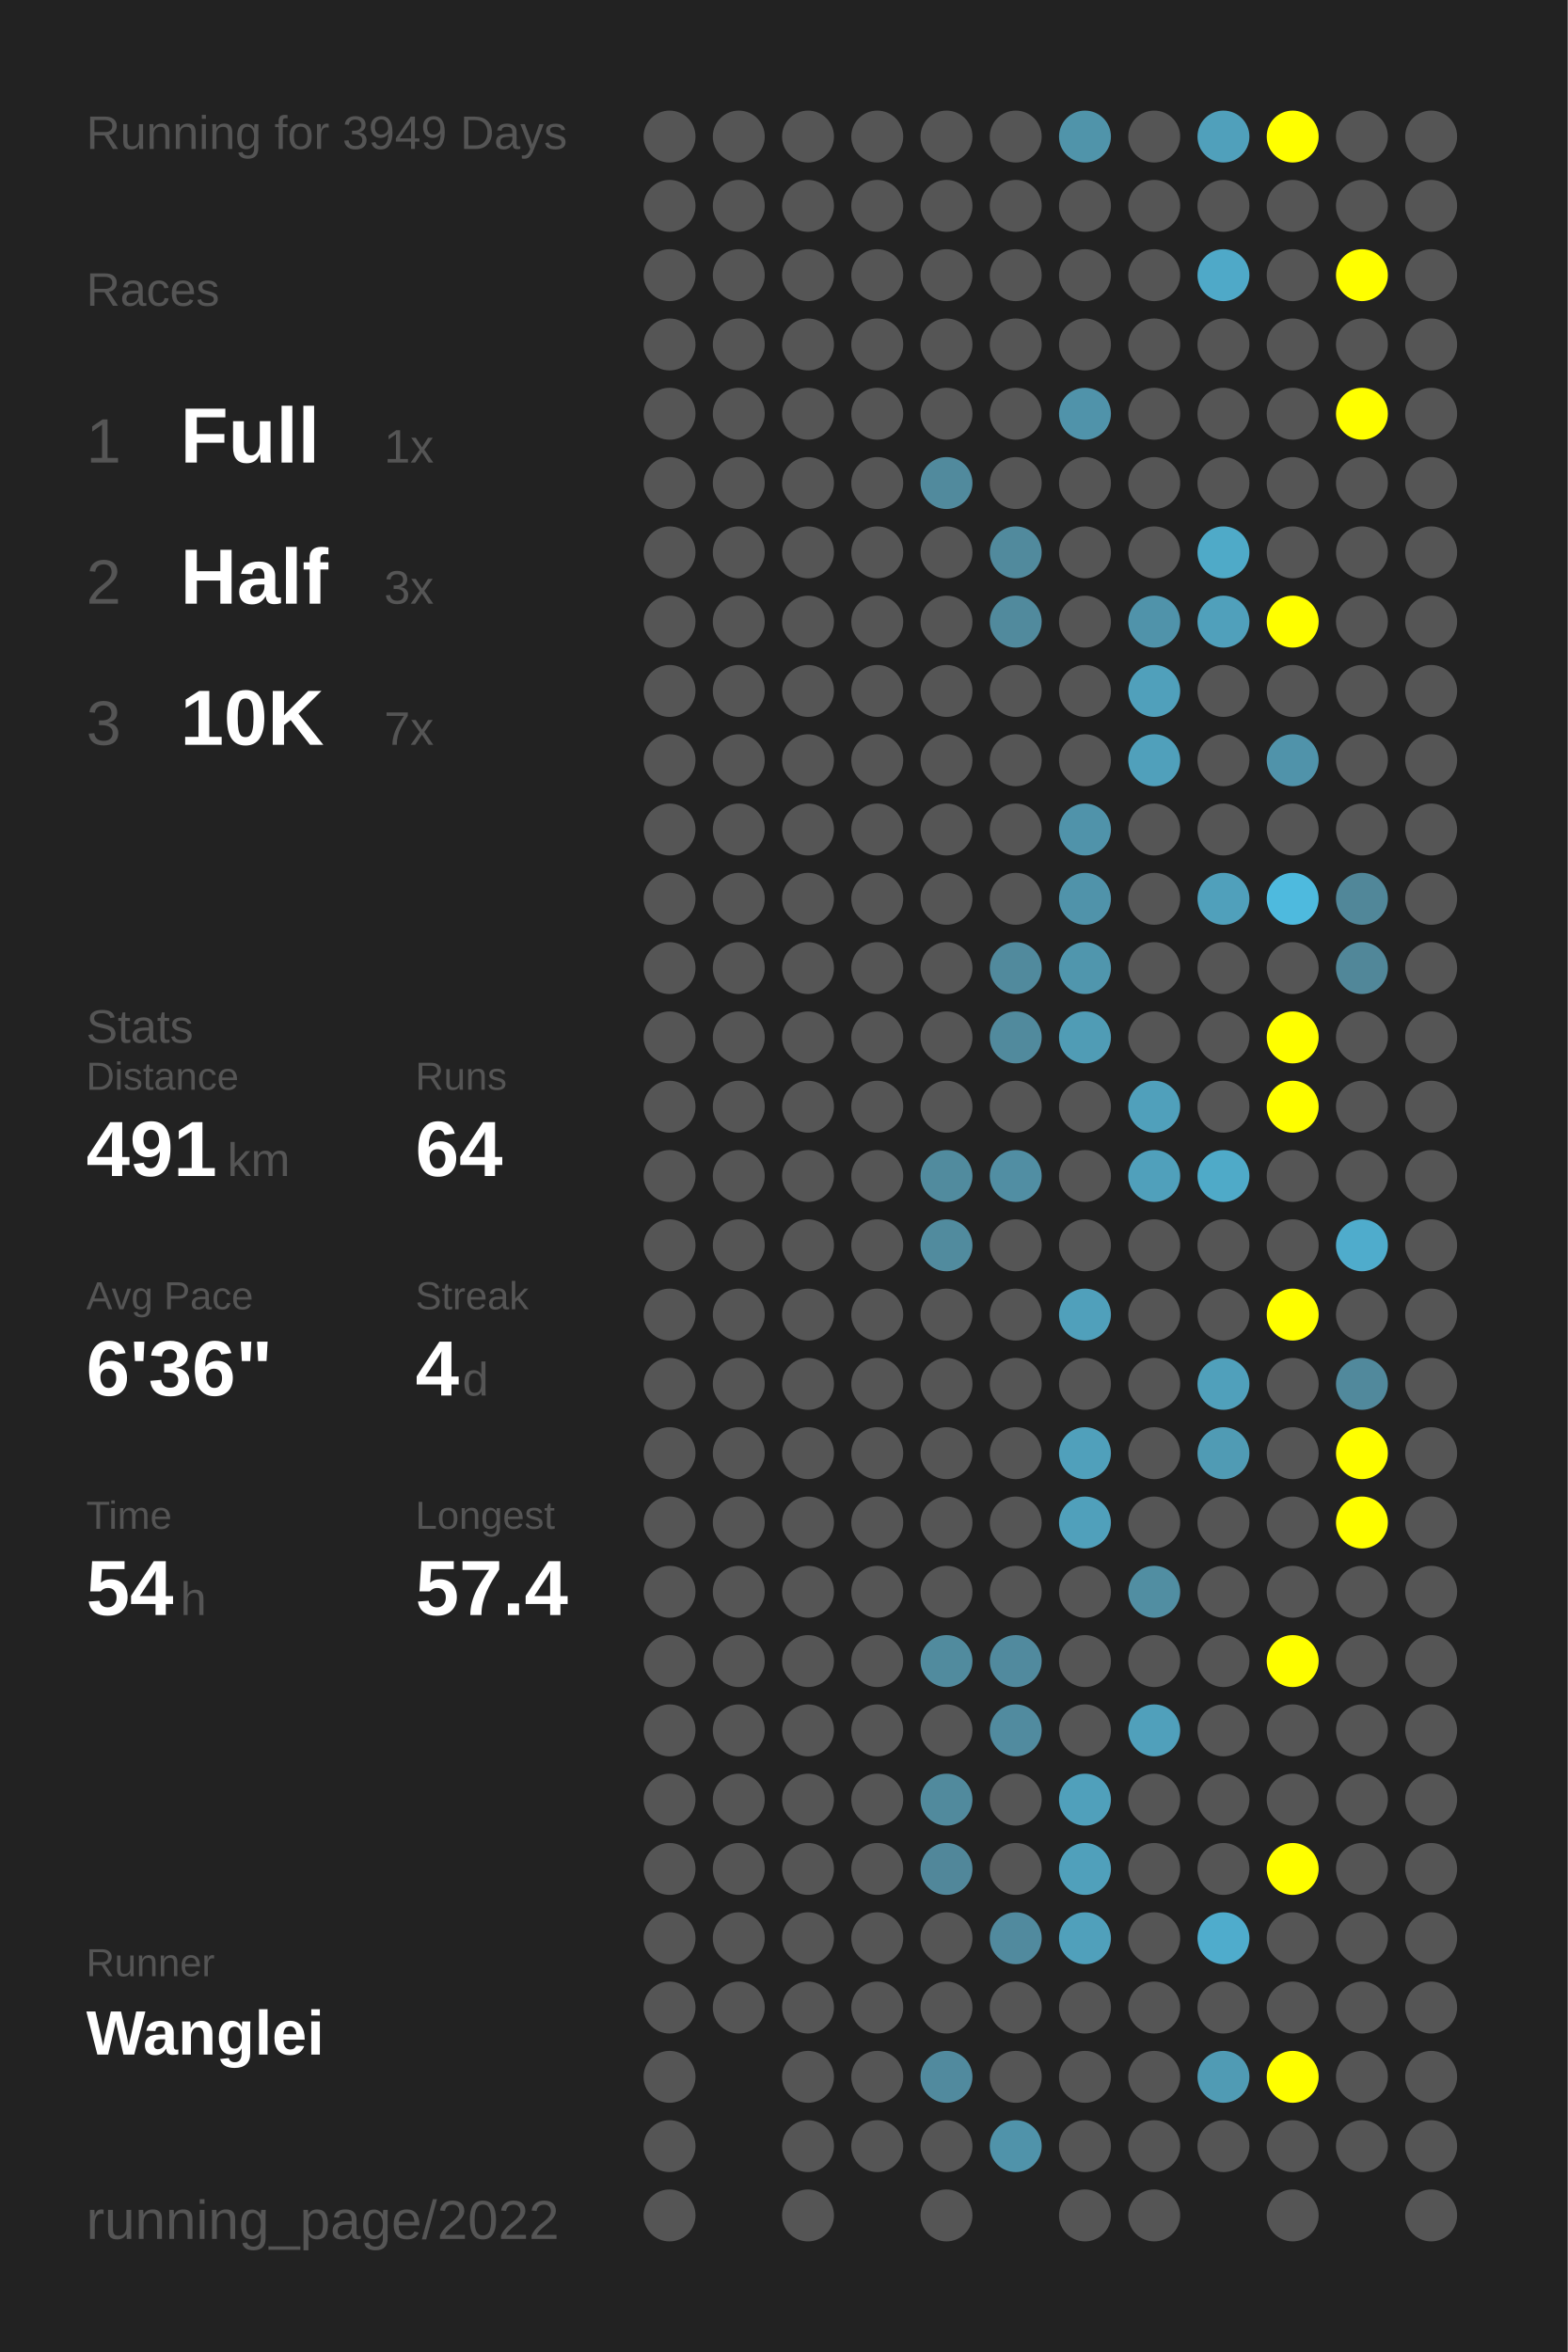
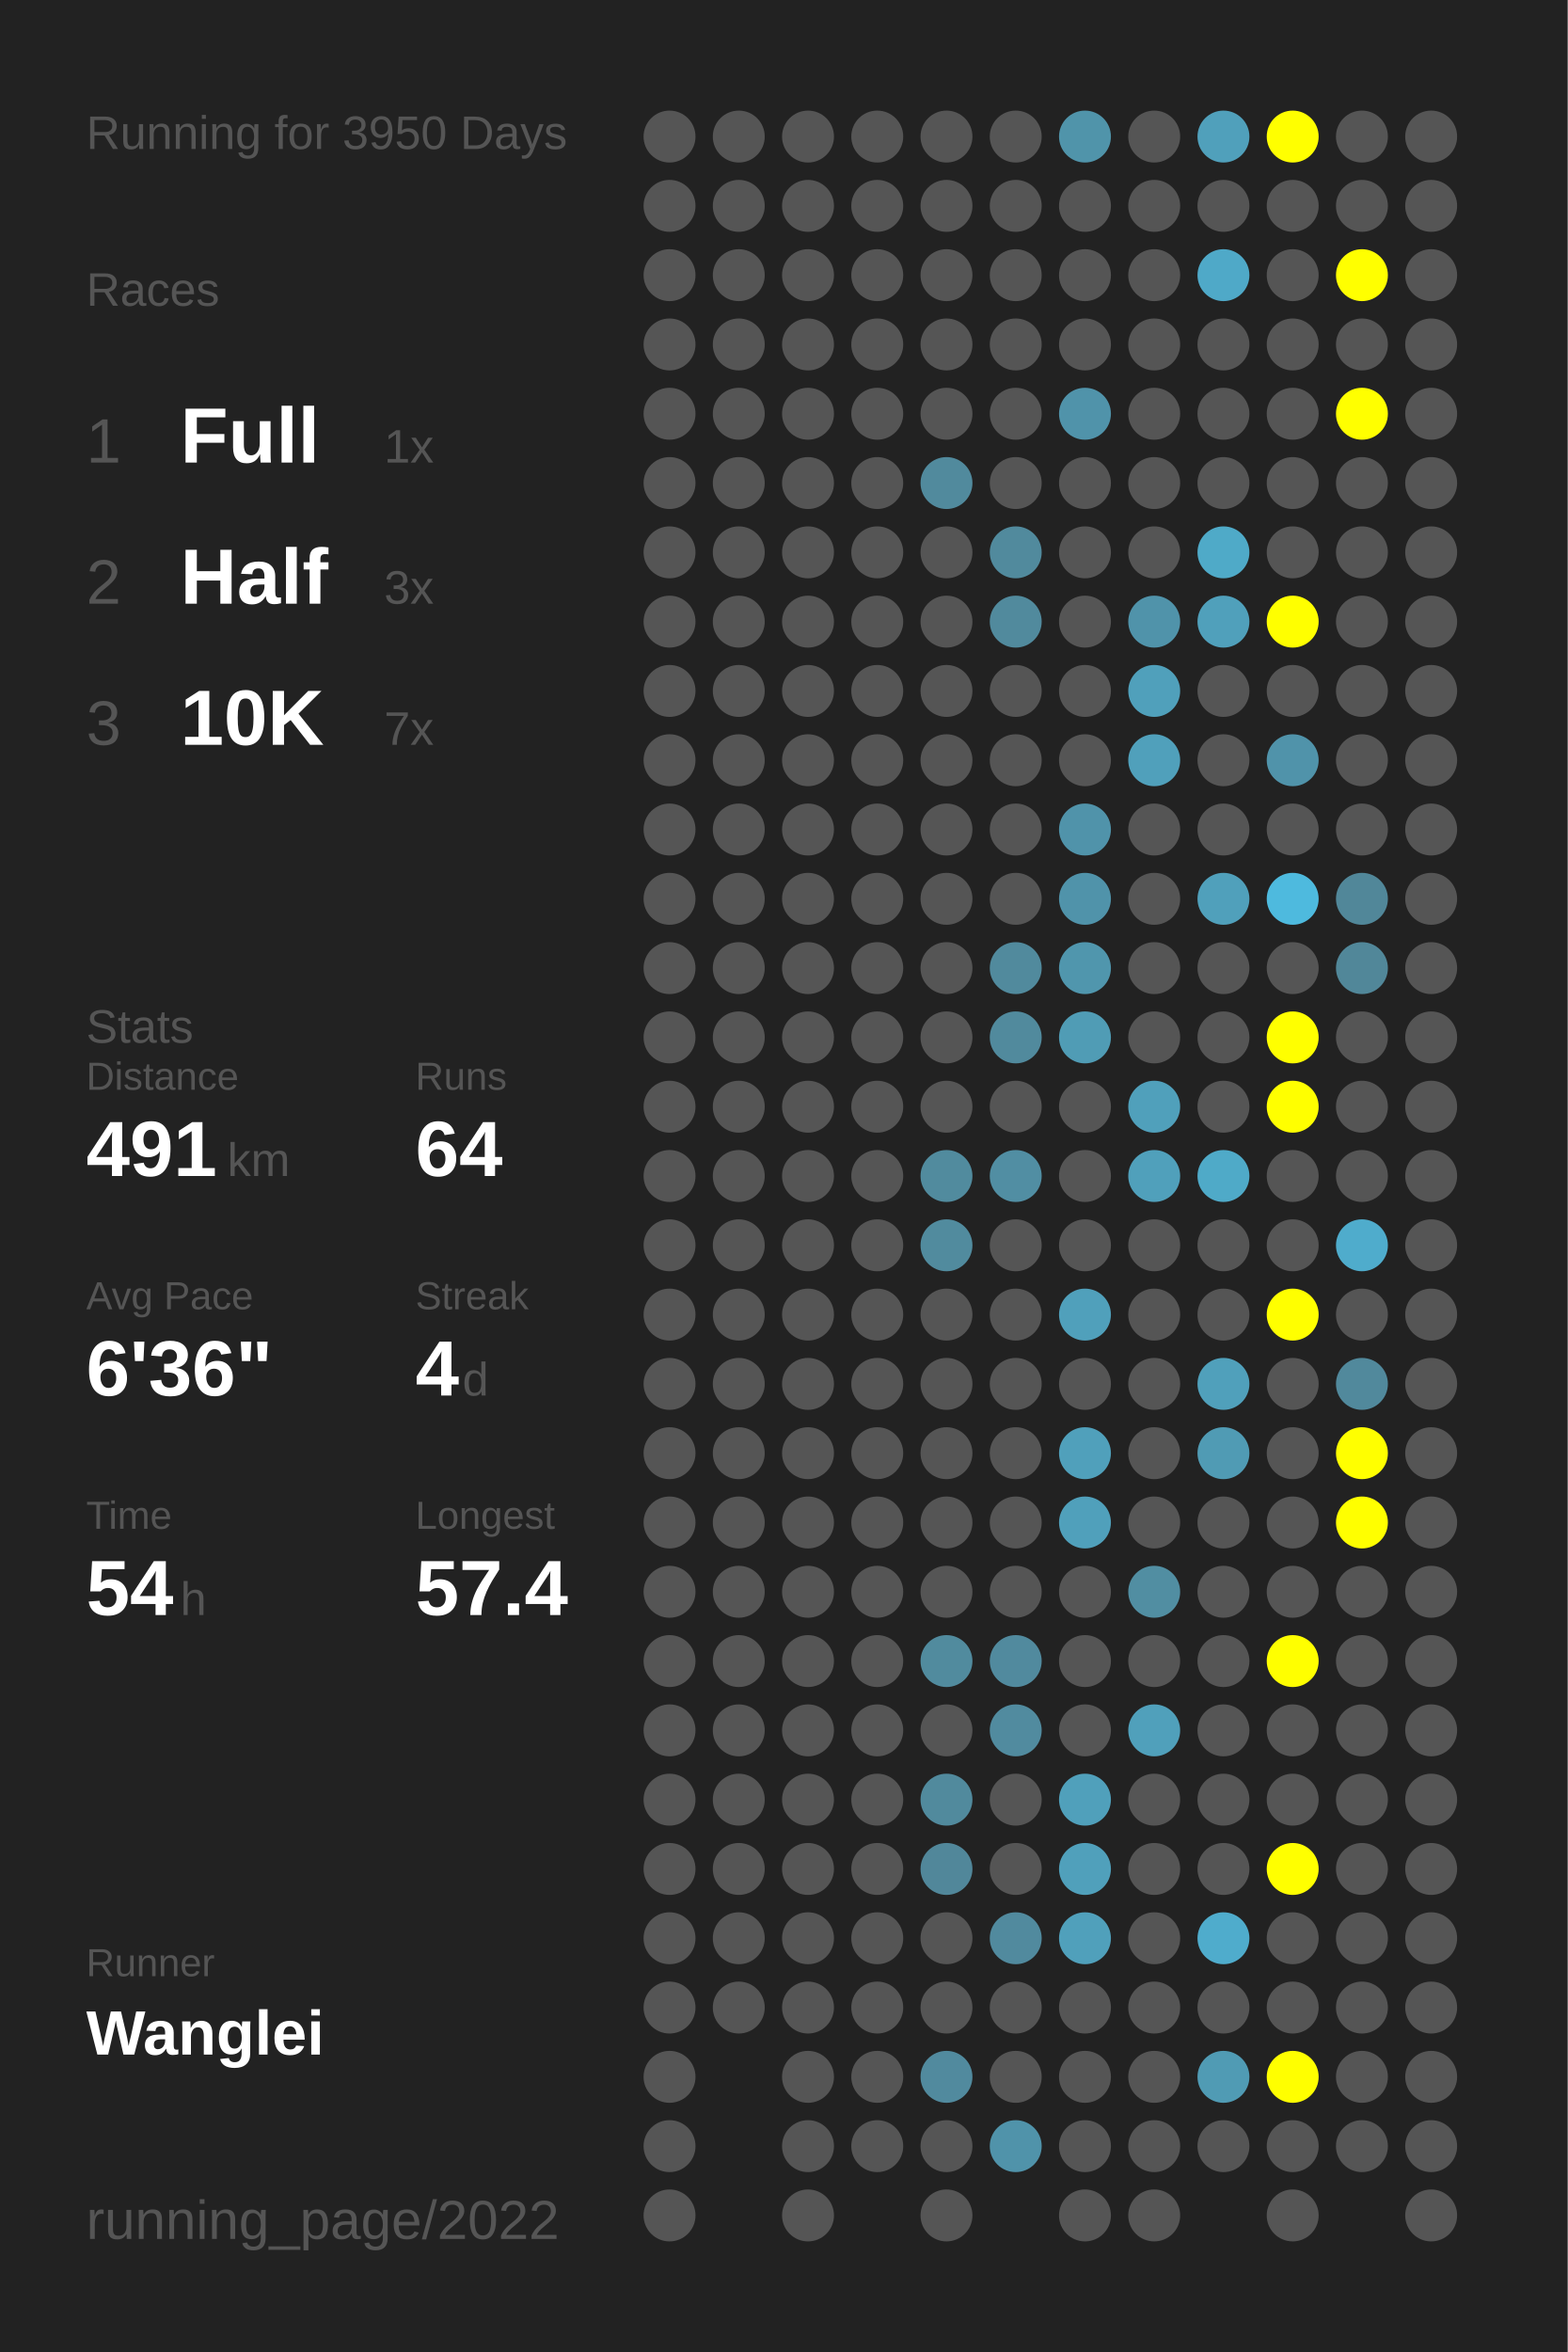
<svg xmlns="http://www.w3.org/2000/svg" baseProfile="full" height="300mm" version="1.1" viewBox="0,0,200,300" width="200mm">
  <defs />
  <rect fill="#222222" height="300" width="200" x="0" y="0" />
-   <text fill="#555555" style="font-size:6px; font-family:Arial;" x="11" y="19">Running for 3949 Days</text>
+   <text fill="#555555" style="font-size:6px; font-family:Arial;" x="11" y="19">Running for 3950 Days</text>
  <text fill="#555555" style="font-size:6px; font-family:Arial;" x="11" y="39">Races</text>
  <text fill="#555555" style="font-size:8px; font-family:Arial;" x="11" y="59">1</text>
  <text fill="#FFFFFF" style="font-size:10px; font-family:Arial; font-weight:bold;" x="23" y="59">Full</text>
  <text fill="#555555" style="font-size:6px; font-family:Arial;" x="49" y="59">1x</text>
  <text fill="#555555" style="font-size:8px; font-family:Arial;" x="11" y="77">2</text>
  <text fill="#FFFFFF" style="font-size:10px; font-family:Arial; font-weight:bold;" x="23" y="77">Half</text>
  <text fill="#555555" style="font-size:6px; font-family:Arial;" x="49" y="77">3x</text>
  <text fill="#555555" style="font-size:8px; font-family:Arial;" x="11" y="95">3</text>
  <text fill="#FFFFFF" style="font-size:10px; font-family:Arial; font-weight:bold;" x="23" y="95">10K</text>
  <text fill="#555555" style="font-size:6px; font-family:Arial;" x="49" y="95">7x</text>
  <text fill="#555555" style="font-size:6px; font-family:Arial;" x="11" y="133">Stats</text>
  <text fill="#555555" style="font-size:5px; font-family:Arial;" x="11" y="139">Distance</text>
  <text fill="#FFFFFF" style="font-size:10px; font-family:Arial; font-weight:bold;" x="11" y="150">491</text>
  <text fill="#555555" style="font-size:6px; font-family:Arial;" x="29" y="150">km</text>
  <text fill="#555555" style="font-size:5px; font-family:Arial;" x="53" y="139">Runs</text>
  <text fill="#FFFFFF" style="font-size:10px; font-family:Arial; font-weight:bold;" x="53" y="150">64</text>
  <text fill="#555555" style="font-size:5px; font-family:Arial;" x="11" y="167">Avg Pace</text>
  <text fill="#FFFFFF" style="font-size:10px; font-family:Arial; font-weight:bold;" x="11" y="178">6'36"</text>
  <text fill="#555555" style="font-size:5px; font-family:Arial;" x="53" y="167">Streak</text>
  <text fill="#FFFFFF" style="font-size:10px; font-family:Arial; font-weight:bold;" x="53" y="178">4</text>
  <text fill="#555555" style="font-size:6px; font-family:Arial;" x="59" y="178">d</text>
  <text fill="#555555" style="font-size:5px; font-family:Arial;" x="11" y="195">Time</text>
  <text fill="#FFFFFF" style="font-size:10px; font-family:Arial; font-weight:bold;" x="11" y="206">54</text>
  <text fill="#555555" style="font-size:6px; font-family:Arial;" x="23" y="206">h</text>
  <text fill="#555555" style="font-size:5px; font-family:Arial;" x="53" y="195">Longest</text>
  <text fill="#FFFFFF" style="font-size:10px; font-family:Arial; font-weight:bold;" x="53" y="206">57.4</text>
  <text fill="#555555" style="font-size:5px; font-family:Arial;" x="11" y="252.065">Runner</text>
  <text fill="#FFFFFF" style="font-size:8px; font-family:Arial; font-weight:bold;" x="11" y="262.065">Wanglei</text>
  <text fill="#555555" style="font-size:7px; font-family:Arial;" x="11" y="285.581">running_page/2022</text>
  <circle cx="85.417" cy="17.419" fill="#555555" r="3.312" />
  <circle cx="85.417" cy="26.258" fill="#555555" r="3.312" />
  <circle cx="85.417" cy="35.097" fill="#555555" r="3.312" />
  <circle cx="85.417" cy="43.935" fill="#555555" r="3.312" />
  <circle cx="85.417" cy="52.774" fill="#555555" r="3.312" />
  <circle cx="85.417" cy="61.613" fill="#555555" r="3.312" />
  <circle cx="85.417" cy="70.452" fill="#555555" r="3.312" />
  <circle cx="85.417" cy="79.29" fill="#555555" r="3.312" />
  <circle cx="85.417" cy="88.129" fill="#555555" r="3.312" />
  <circle cx="85.417" cy="96.968" fill="#555555" r="3.312" />
  <circle cx="85.417" cy="105.806" fill="#555555" r="3.312" />
  <circle cx="85.417" cy="114.645" fill="#555555" r="3.312" />
  <circle cx="85.417" cy="123.484" fill="#555555" r="3.312" />
  <circle cx="85.417" cy="132.323" fill="#555555" r="3.312" />
  <circle cx="85.417" cy="141.161" fill="#555555" r="3.312" />
  <circle cx="85.417" cy="150" fill="#555555" r="3.312" />
  <circle cx="85.417" cy="158.839" fill="#555555" r="3.312" />
  <circle cx="85.417" cy="167.677" fill="#555555" r="3.312" />
  <circle cx="85.417" cy="176.516" fill="#555555" r="3.312" />
  <circle cx="85.417" cy="185.355" fill="#555555" r="3.312" />
  <circle cx="85.417" cy="194.194" fill="#555555" r="3.312" />
  <circle cx="85.417" cy="203.032" fill="#555555" r="3.312" />
  <circle cx="85.417" cy="211.871" fill="#555555" r="3.312" />
  <circle cx="85.417" cy="220.71" fill="#555555" r="3.312" />
  <circle cx="85.417" cy="229.548" fill="#555555" r="3.312" />
  <circle cx="85.417" cy="238.387" fill="#555555" r="3.312" />
  <circle cx="85.417" cy="247.226" fill="#555555" r="3.312" />
  <circle cx="85.417" cy="256.065" fill="#555555" r="3.312" />
  <circle cx="85.417" cy="264.903" fill="#555555" r="3.312" />
  <circle cx="85.417" cy="273.742" fill="#555555" r="3.312" />
  <circle cx="85.417" cy="282.581" fill="#555555" r="3.312" />
  <circle cx="94.25" cy="17.419" fill="#555555" r="3.312" />
  <circle cx="94.25" cy="26.258" fill="#555555" r="3.312" />
  <circle cx="94.25" cy="35.097" fill="#555555" r="3.312" />
  <circle cx="94.25" cy="43.935" fill="#555555" r="3.312" />
  <circle cx="94.25" cy="52.774" fill="#555555" r="3.312" />
  <circle cx="94.25" cy="61.613" fill="#555555" r="3.312" />
  <circle cx="94.25" cy="70.452" fill="#555555" r="3.312" />
  <circle cx="94.25" cy="79.29" fill="#555555" r="3.312" />
  <circle cx="94.25" cy="88.129" fill="#555555" r="3.312" />
  <circle cx="94.25" cy="96.968" fill="#555555" r="3.312" />
  <circle cx="94.25" cy="105.806" fill="#555555" r="3.312" />
  <circle cx="94.25" cy="114.645" fill="#555555" r="3.312" />
  <circle cx="94.25" cy="123.484" fill="#555555" r="3.312" />
  <circle cx="94.25" cy="132.323" fill="#555555" r="3.312" />
  <circle cx="94.25" cy="141.161" fill="#555555" r="3.312" />
  <circle cx="94.25" cy="150" fill="#555555" r="3.312" />
  <circle cx="94.25" cy="158.839" fill="#555555" r="3.312" />
  <circle cx="94.25" cy="167.677" fill="#555555" r="3.312" />
  <circle cx="94.25" cy="176.516" fill="#555555" r="3.312" />
  <circle cx="94.25" cy="185.355" fill="#555555" r="3.312" />
  <circle cx="94.25" cy="194.194" fill="#555555" r="3.312" />
  <circle cx="94.25" cy="203.032" fill="#555555" r="3.312" />
  <circle cx="94.25" cy="211.871" fill="#555555" r="3.312" />
  <circle cx="94.25" cy="220.71" fill="#555555" r="3.312" />
  <circle cx="94.25" cy="229.548" fill="#555555" r="3.312" />
  <circle cx="94.25" cy="238.387" fill="#555555" r="3.312" />
  <circle cx="94.25" cy="247.226" fill="#555555" r="3.312" />
  <circle cx="94.25" cy="256.065" fill="#555555" r="3.312" />
  <circle cx="103.083" cy="17.419" fill="#555555" r="3.312" />
  <circle cx="103.083" cy="26.258" fill="#555555" r="3.312" />
  <circle cx="103.083" cy="35.097" fill="#555555" r="3.312" />
  <circle cx="103.083" cy="43.935" fill="#555555" r="3.312" />
  <circle cx="103.083" cy="52.774" fill="#555555" r="3.312" />
  <circle cx="103.083" cy="61.613" fill="#555555" r="3.312" />
  <circle cx="103.083" cy="70.452" fill="#555555" r="3.312" />
  <circle cx="103.083" cy="79.29" fill="#555555" r="3.312" />
  <circle cx="103.083" cy="88.129" fill="#555555" r="3.312" />
  <circle cx="103.083" cy="96.968" fill="#555555" r="3.312" />
  <circle cx="103.083" cy="105.806" fill="#555555" r="3.312" />
  <circle cx="103.083" cy="114.645" fill="#555555" r="3.312" />
  <circle cx="103.083" cy="123.484" fill="#555555" r="3.312" />
  <circle cx="103.083" cy="132.323" fill="#555555" r="3.312" />
  <circle cx="103.083" cy="141.161" fill="#555555" r="3.312" />
  <circle cx="103.083" cy="150" fill="#555555" r="3.312" />
  <circle cx="103.083" cy="158.839" fill="#555555" r="3.312" />
  <circle cx="103.083" cy="167.677" fill="#555555" r="3.312" />
  <circle cx="103.083" cy="176.516" fill="#555555" r="3.312" />
  <circle cx="103.083" cy="185.355" fill="#555555" r="3.312" />
  <circle cx="103.083" cy="194.194" fill="#555555" r="3.312" />
  <circle cx="103.083" cy="203.032" fill="#555555" r="3.312" />
  <circle cx="103.083" cy="211.871" fill="#555555" r="3.312" />
  <circle cx="103.083" cy="220.71" fill="#555555" r="3.312" />
  <circle cx="103.083" cy="229.548" fill="#555555" r="3.312" />
  <circle cx="103.083" cy="238.387" fill="#555555" r="3.312" />
  <circle cx="103.083" cy="247.226" fill="#555555" r="3.312" />
  <circle cx="103.083" cy="256.065" fill="#555555" r="3.312" />
  <circle cx="103.083" cy="264.903" fill="#555555" r="3.312" />
  <circle cx="103.083" cy="273.742" fill="#555555" r="3.312" />
  <circle cx="103.083" cy="282.581" fill="#555555" r="3.312" />
  <circle cx="111.917" cy="17.419" fill="#555555" r="3.312" />
  <circle cx="111.917" cy="26.258" fill="#555555" r="3.312" />
  <circle cx="111.917" cy="35.097" fill="#555555" r="3.312" />
  <circle cx="111.917" cy="43.935" fill="#555555" r="3.312" />
  <circle cx="111.917" cy="52.774" fill="#555555" r="3.312" />
  <circle cx="111.917" cy="61.613" fill="#555555" r="3.312" />
  <circle cx="111.917" cy="70.452" fill="#555555" r="3.312" />
  <circle cx="111.917" cy="79.29" fill="#555555" r="3.312" />
  <circle cx="111.917" cy="88.129" fill="#555555" r="3.312" />
  <circle cx="111.917" cy="96.968" fill="#555555" r="3.312" />
  <circle cx="111.917" cy="105.806" fill="#555555" r="3.312" />
  <circle cx="111.917" cy="114.645" fill="#555555" r="3.312" />
  <circle cx="111.917" cy="123.484" fill="#555555" r="3.312" />
  <circle cx="111.917" cy="132.323" fill="#555555" r="3.312" />
  <circle cx="111.917" cy="141.161" fill="#555555" r="3.312" />
  <circle cx="111.917" cy="150" fill="#555555" r="3.312" />
  <circle cx="111.917" cy="158.839" fill="#555555" r="3.312" />
  <circle cx="111.917" cy="167.677" fill="#555555" r="3.312" />
  <circle cx="111.917" cy="176.516" fill="#555555" r="3.312" />
  <circle cx="111.917" cy="185.355" fill="#555555" r="3.312" />
  <circle cx="111.917" cy="194.194" fill="#555555" r="3.312" />
  <circle cx="111.917" cy="203.032" fill="#555555" r="3.312" />
  <circle cx="111.917" cy="211.871" fill="#555555" r="3.312" />
  <circle cx="111.917" cy="220.71" fill="#555555" r="3.312" />
  <circle cx="111.917" cy="229.548" fill="#555555" r="3.312" />
  <circle cx="111.917" cy="238.387" fill="#555555" r="3.312" />
  <circle cx="111.917" cy="247.226" fill="#555555" r="3.312" />
  <circle cx="111.917" cy="256.065" fill="#555555" r="3.312" />
  <circle cx="111.917" cy="264.903" fill="#555555" r="3.312" />
  <circle cx="111.917" cy="273.742" fill="#555555" r="3.312" />
  <circle cx="120.75" cy="17.419" fill="#555555" r="3.312" />
  <circle cx="120.75" cy="26.258" fill="#555555" r="3.312" />
  <circle cx="120.75" cy="35.097" fill="#555555" r="3.312" />
  <circle cx="120.75" cy="43.935" fill="#555555" r="3.312" />
  <circle cx="120.75" cy="52.774" fill="#555555" r="3.312" />
  <circle cx="120.75" cy="61.613" fill="#518a9d" r="3.312" />
  <circle cx="120.75" cy="70.452" fill="#555555" r="3.312" />
  <circle cx="120.75" cy="79.29" fill="#555555" r="3.312" />
  <circle cx="120.75" cy="88.129" fill="#555555" r="3.312" />
  <circle cx="120.75" cy="96.968" fill="#555555" r="3.312" />
  <circle cx="120.75" cy="105.806" fill="#555555" r="3.312" />
  <circle cx="120.75" cy="114.645" fill="#555555" r="3.312" />
  <circle cx="120.75" cy="123.484" fill="#555555" r="3.312" />
  <circle cx="120.75" cy="132.323" fill="#555555" r="3.312" />
  <circle cx="120.75" cy="141.161" fill="#555555" r="3.312" />
  <circle cx="120.75" cy="150" fill="#518b9e" r="3.312" />
  <circle cx="120.75" cy="158.839" fill="#518b9e" r="3.312" />
  <circle cx="120.75" cy="167.677" fill="#555555" r="3.312" />
  <circle cx="120.75" cy="176.516" fill="#555555" r="3.312" />
  <circle cx="120.75" cy="185.355" fill="#555555" r="3.312" />
  <circle cx="120.75" cy="194.194" fill="#555555" r="3.312" />
  <circle cx="120.75" cy="203.032" fill="#555555" r="3.312" />
  <circle cx="120.75" cy="211.871" fill="#518b9e" r="3.312" />
  <circle cx="120.75" cy="220.71" fill="#555555" r="3.312" />
  <circle cx="120.75" cy="229.548" fill="#518a9d" r="3.312" />
  <circle cx="120.75" cy="238.387" fill="#51879a" r="3.312" />
  <circle cx="120.75" cy="247.226" fill="#555555" r="3.312" />
  <circle cx="120.75" cy="256.065" fill="#555555" r="3.312" />
  <circle cx="120.75" cy="264.903" fill="#518a9e" r="3.312" />
  <circle cx="120.75" cy="273.742" fill="#555555" r="3.312" />
  <circle cx="120.75" cy="282.581" fill="#555555" r="3.312" />
  <circle cx="129.583" cy="17.419" fill="#555555" r="3.312" />
  <circle cx="129.583" cy="26.258" fill="#555555" r="3.312" />
  <circle cx="129.583" cy="35.097" fill="#555555" r="3.312" />
  <circle cx="129.583" cy="43.935" fill="#555555" r="3.312" />
  <circle cx="129.583" cy="52.774" fill="#555555" r="3.312" />
  <circle cx="129.583" cy="61.613" fill="#555555" r="3.312" />
  <circle cx="129.583" cy="70.452" fill="#518a9d" r="3.312" />
  <circle cx="129.583" cy="79.29" fill="#518a9d" r="3.312" />
  <circle cx="129.583" cy="88.129" fill="#555555" r="3.312" />
  <circle cx="129.583" cy="96.968" fill="#555555" r="3.312" />
  <circle cx="129.583" cy="105.806" fill="#555555" r="3.312" />
  <circle cx="129.583" cy="114.645" fill="#555555" r="3.312" />
  <circle cx="129.583" cy="123.484" fill="#518a9d" r="3.312" />
  <circle cx="129.583" cy="132.323" fill="#518a9d" r="3.312" />
  <circle cx="129.583" cy="141.161" fill="#555555" r="3.312" />
  <circle cx="129.583" cy="150" fill="#518ea3" r="3.312" />
  <circle cx="129.583" cy="158.839" fill="#555555" r="3.312" />
  <circle cx="129.583" cy="167.677" fill="#555555" r="3.312" />
  <circle cx="129.583" cy="176.516" fill="#555555" r="3.312" />
  <circle cx="129.583" cy="185.355" fill="#555555" r="3.312" />
  <circle cx="129.583" cy="194.194" fill="#555555" r="3.312" />
  <circle cx="129.583" cy="203.032" fill="#555555" r="3.312" />
  <circle cx="129.583" cy="211.871" fill="#518a9e" r="3.312" />
  <circle cx="129.583" cy="220.71" fill="#518b9f" r="3.312" />
  <circle cx="129.583" cy="229.548" fill="#555555" r="3.312" />
  <circle cx="129.583" cy="238.387" fill="#555555" r="3.312" />
  <circle cx="129.583" cy="247.226" fill="#518a9e" r="3.312" />
  <circle cx="129.583" cy="256.065" fill="#555555" r="3.312" />
  <circle cx="129.583" cy="264.903" fill="#555555" r="3.312" />
  <circle cx="129.583" cy="273.742" fill="#5093aa" r="3.312" />
  <circle cx="138.417" cy="17.419" fill="#5094aa" r="3.312" />
  <circle cx="138.417" cy="26.258" fill="#555555" r="3.312" />
  <circle cx="138.417" cy="35.097" fill="#555555" r="3.312" />
  <circle cx="138.417" cy="43.935" fill="#555555" r="3.312" />
  <circle cx="138.417" cy="52.774" fill="#5093aa" r="3.312" />
  <circle cx="138.417" cy="61.613" fill="#555555" r="3.312" />
  <circle cx="138.417" cy="70.452" fill="#555555" r="3.312" />
  <circle cx="138.417" cy="79.29" fill="#555555" r="3.312" />
  <circle cx="138.417" cy="88.129" fill="#555555" r="3.312" />
  <circle cx="138.417" cy="96.968" fill="#555555" r="3.312" />
  <circle cx="138.417" cy="105.806" fill="#5093aa" r="3.312" />
  <circle cx="138.417" cy="114.645" fill="#5093aa" r="3.312" />
  <circle cx="138.417" cy="123.484" fill="#5096ad" r="3.312" />
  <circle cx="138.417" cy="132.323" fill="#509cb5" r="3.312" />
  <circle cx="138.417" cy="141.161" fill="#555555" r="3.312" />
  <circle cx="138.417" cy="150" fill="#555555" r="3.312" />
  <circle cx="138.417" cy="158.839" fill="#555555" r="3.312" />
  <circle cx="138.417" cy="167.677" fill="#50a0bb" r="3.312" />
  <circle cx="138.417" cy="176.516" fill="#555555" r="3.312" />
  <circle cx="138.417" cy="185.355" fill="#50a0bb" r="3.312" />
  <circle cx="138.417" cy="194.194" fill="#50a0bb" r="3.312" />
  <circle cx="138.417" cy="203.032" fill="#555555" r="3.312" />
  <circle cx="138.417" cy="211.871" fill="#555555" r="3.312" />
  <circle cx="138.417" cy="220.71" fill="#555555" r="3.312" />
  <circle cx="138.417" cy="229.548" fill="#50a0bb" r="3.312" />
  <circle cx="138.417" cy="238.387" fill="#50a0bb" r="3.312" />
  <circle cx="138.417" cy="247.226" fill="#50a0bb" r="3.312" />
  <circle cx="138.417" cy="256.065" fill="#555555" r="3.312" />
  <circle cx="138.417" cy="264.903" fill="#555555" r="3.312" />
  <circle cx="138.417" cy="273.742" fill="#555555" r="3.312" />
  <circle cx="138.417" cy="282.581" fill="#555555" r="3.312" />
  <circle cx="147.25" cy="17.419" fill="#555555" r="3.312" />
  <circle cx="147.25" cy="26.258" fill="#555555" r="3.312" />
  <circle cx="147.25" cy="35.097" fill="#555555" r="3.312" />
  <circle cx="147.25" cy="43.935" fill="#555555" r="3.312" />
  <circle cx="147.25" cy="52.774" fill="#555555" r="3.312" />
  <circle cx="147.25" cy="61.613" fill="#555555" r="3.312" />
  <circle cx="147.25" cy="70.452" fill="#555555" r="3.312" />
  <circle cx="147.25" cy="79.29" fill="#5093aa" r="3.312" />
  <circle cx="147.25" cy="88.129" fill="#50a0bb" r="3.312" />
  <circle cx="147.25" cy="96.968" fill="#50a0bb" r="3.312" />
  <circle cx="147.25" cy="105.806" fill="#555555" r="3.312" />
  <circle cx="147.25" cy="114.645" fill="#555555" r="3.312" />
  <circle cx="147.25" cy="123.484" fill="#555555" r="3.312" />
  <circle cx="147.25" cy="132.323" fill="#555555" r="3.312" />
  <circle cx="147.25" cy="141.161" fill="#50a0bb" r="3.312" />
  <circle cx="147.25" cy="150" fill="#50a0bb" r="3.312" />
  <circle cx="147.25" cy="158.839" fill="#555555" r="3.312" />
  <circle cx="147.25" cy="167.677" fill="#555555" r="3.312" />
  <circle cx="147.25" cy="176.516" fill="#555555" r="3.312" />
  <circle cx="147.25" cy="185.355" fill="#555555" r="3.312" />
  <circle cx="147.25" cy="194.194" fill="#555555" r="3.312" />
  <circle cx="147.25" cy="203.032" fill="#518ea2" r="3.312" />
  <circle cx="147.25" cy="211.871" fill="#555555" r="3.312" />
  <circle cx="147.25" cy="220.71" fill="#50a0bb" r="3.312" />
  <circle cx="147.25" cy="229.548" fill="#555555" r="3.312" />
  <circle cx="147.25" cy="238.387" fill="#555555" r="3.312" />
  <circle cx="147.25" cy="247.226" fill="#555555" r="3.312" />
  <circle cx="147.25" cy="256.065" fill="#555555" r="3.312" />
  <circle cx="147.25" cy="264.903" fill="#555555" r="3.312" />
  <circle cx="147.25" cy="273.742" fill="#555555" r="3.312" />
  <circle cx="147.25" cy="282.581" fill="#555555" r="3.312" />
  <circle cx="156.083" cy="17.419" fill="#50a0bb" r="3.312" />
  <circle cx="156.083" cy="26.258" fill="#555555" r="3.312" />
  <circle cx="156.083" cy="35.097" fill="#4fa9c8" r="3.312" />
  <circle cx="156.083" cy="43.935" fill="#555555" r="3.312" />
  <circle cx="156.083" cy="52.774" fill="#555555" r="3.312" />
  <circle cx="156.083" cy="61.613" fill="#555555" r="3.312" />
  <circle cx="156.083" cy="70.452" fill="#4faac8" r="3.312" />
  <circle cx="156.083" cy="79.29" fill="#50a0bb" r="3.312" />
  <circle cx="156.083" cy="88.129" fill="#555555" r="3.312" />
  <circle cx="156.083" cy="96.968" fill="#555555" r="3.312" />
  <circle cx="156.083" cy="105.806" fill="#555555" r="3.312" />
  <circle cx="156.083" cy="114.645" fill="#50a0bb" r="3.312" />
  <circle cx="156.083" cy="123.484" fill="#555555" r="3.312" />
  <circle cx="156.083" cy="132.323" fill="#555555" r="3.312" />
  <circle cx="156.083" cy="141.161" fill="#555555" r="3.312" />
  <circle cx="156.083" cy="150" fill="#4faac8" r="3.312" />
  <circle cx="156.083" cy="158.839" fill="#555555" r="3.312" />
  <circle cx="156.083" cy="167.677" fill="#555555" r="3.312" />
  <circle cx="156.083" cy="176.516" fill="#50a0bb" r="3.312" />
  <circle cx="156.083" cy="185.355" fill="#509bb4" r="3.312" />
  <circle cx="156.083" cy="194.194" fill="#555555" r="3.312" />
  <circle cx="156.083" cy="203.032" fill="#555555" r="3.312" />
  <circle cx="156.083" cy="211.871" fill="#555555" r="3.312" />
  <circle cx="156.083" cy="220.71" fill="#555555" r="3.312" />
  <circle cx="156.083" cy="229.548" fill="#555555" r="3.312" />
  <circle cx="156.083" cy="238.387" fill="#555555" r="3.312" />
  <circle cx="156.083" cy="247.226" fill="#4faccc" r="3.312" />
  <circle cx="156.083" cy="256.065" fill="#555555" r="3.312" />
  <circle cx="156.083" cy="264.903" fill="#509bb4" r="3.312" />
  <circle cx="156.083" cy="273.742" fill="#555555" r="3.312" />
  <circle cx="164.917" cy="17.419" fill="#FFFF00" r="3.312" />
  <circle cx="164.917" cy="26.258" fill="#555555" r="3.312" />
  <circle cx="164.917" cy="35.097" fill="#555555" r="3.312" />
  <circle cx="164.917" cy="43.935" fill="#555555" r="3.312" />
  <circle cx="164.917" cy="52.774" fill="#555555" r="3.312" />
  <circle cx="164.917" cy="61.613" fill="#555555" r="3.312" />
  <circle cx="164.917" cy="70.452" fill="#555555" r="3.312" />
  <circle cx="164.917" cy="79.29" fill="#FFFF00" r="3.312" />
  <circle cx="164.917" cy="88.129" fill="#555555" r="3.312" />
  <circle cx="164.917" cy="96.968" fill="#5093aa" r="3.312" />
  <circle cx="164.917" cy="105.806" fill="#555555" r="3.312" />
  <circle cx="164.917" cy="114.645" fill="#4ebade" r="3.312" />
  <circle cx="164.917" cy="123.484" fill="#555555" r="3.312" />
  <circle cx="164.917" cy="132.323" fill="#FFFF00" r="3.312" />
  <circle cx="164.917" cy="141.161" fill="#FFFF00" r="3.312" />
  <circle cx="164.917" cy="150" fill="#555555" r="3.312" />
  <circle cx="164.917" cy="158.839" fill="#555555" r="3.312" />
  <circle cx="164.917" cy="167.677" fill="#FFFF00" r="3.312" />
  <circle cx="164.917" cy="176.516" fill="#555555" r="3.312" />
  <circle cx="164.917" cy="185.355" fill="#555555" r="3.312" />
  <circle cx="164.917" cy="194.194" fill="#555555" r="3.312" />
  <circle cx="164.917" cy="203.032" fill="#555555" r="3.312" />
  <circle cx="164.917" cy="211.871" fill="#FFFF00" r="3.312" />
  <circle cx="164.917" cy="220.71" fill="#555555" r="3.312" />
  <circle cx="164.917" cy="229.548" fill="#555555" r="3.312" />
  <circle cx="164.917" cy="238.387" fill="#FFFF00" r="3.312" />
  <circle cx="164.917" cy="247.226" fill="#555555" r="3.312" />
  <circle cx="164.917" cy="256.065" fill="#555555" r="3.312" />
  <circle cx="164.917" cy="264.903" fill="#FFFF00" r="3.312" />
  <circle cx="164.917" cy="273.742" fill="#555555" r="3.312" />
  <circle cx="164.917" cy="282.581" fill="#555555" r="3.312" />
  <circle cx="173.75" cy="17.419" fill="#555555" r="3.312" />
  <circle cx="173.75" cy="26.258" fill="#555555" r="3.312" />
  <circle cx="173.75" cy="35.097" fill="#FFFF00" r="3.312" />
  <circle cx="173.75" cy="43.935" fill="#555555" r="3.312" />
  <circle cx="173.75" cy="52.774" fill="#FFFF00" r="3.312" />
  <circle cx="173.75" cy="61.613" fill="#555555" r="3.312" />
  <circle cx="173.75" cy="70.452" fill="#555555" r="3.312" />
  <circle cx="173.75" cy="79.29" fill="#555555" r="3.312" />
  <circle cx="173.75" cy="88.129" fill="#555555" r="3.312" />
  <circle cx="173.75" cy="96.968" fill="#555555" r="3.312" />
  <circle cx="173.75" cy="105.806" fill="#555555" r="3.312" />
  <circle cx="173.75" cy="114.645" fill="#518799" r="3.312" />
  <circle cx="173.75" cy="123.484" fill="#518799" r="3.312" />
  <circle cx="173.75" cy="132.323" fill="#555555" r="3.312" />
  <circle cx="173.75" cy="141.161" fill="#555555" r="3.312" />
  <circle cx="173.75" cy="150" fill="#555555" r="3.312" />
  <circle cx="173.75" cy="158.839" fill="#4faccc" r="3.312" />
  <circle cx="173.75" cy="167.677" fill="#555555" r="3.312" />
  <circle cx="173.75" cy="176.516" fill="#51899c" r="3.312" />
  <circle cx="173.75" cy="185.355" fill="#FFFF00" r="3.312" />
  <circle cx="173.75" cy="194.194" fill="#FFFF00" r="3.312" />
  <circle cx="173.75" cy="203.032" fill="#555555" r="3.312" />
  <circle cx="173.75" cy="211.871" fill="#555555" r="3.312" />
  <circle cx="173.75" cy="220.71" fill="#555555" r="3.312" />
  <circle cx="173.75" cy="229.548" fill="#555555" r="3.312" />
  <circle cx="173.75" cy="238.387" fill="#555555" r="3.312" />
  <circle cx="173.75" cy="247.226" fill="#555555" r="3.312" />
  <circle cx="173.75" cy="256.065" fill="#555555" r="3.312" />
  <circle cx="173.75" cy="264.903" fill="#555555" r="3.312" />
  <circle cx="173.75" cy="273.742" fill="#555555" r="3.312" />
  <circle cx="182.583" cy="17.419" fill="#555555" r="3.312" />
  <circle cx="182.583" cy="26.258" fill="#555555" r="3.312" />
  <circle cx="182.583" cy="35.097" fill="#555555" r="3.312" />
  <circle cx="182.583" cy="43.935" fill="#555555" r="3.312" />
  <circle cx="182.583" cy="52.774" fill="#555555" r="3.312" />
  <circle cx="182.583" cy="61.613" fill="#555555" r="3.312" />
  <circle cx="182.583" cy="70.452" fill="#555555" r="3.312" />
  <circle cx="182.583" cy="79.29" fill="#555555" r="3.312" />
  <circle cx="182.583" cy="88.129" fill="#555555" r="3.312" />
  <circle cx="182.583" cy="96.968" fill="#555555" r="3.312" />
  <circle cx="182.583" cy="105.806" fill="#555555" r="3.312" />
  <circle cx="182.583" cy="114.645" fill="#555555" r="3.312" />
  <circle cx="182.583" cy="123.484" fill="#555555" r="3.312" />
  <circle cx="182.583" cy="132.323" fill="#555555" r="3.312" />
  <circle cx="182.583" cy="141.161" fill="#555555" r="3.312" />
  <circle cx="182.583" cy="150" fill="#555555" r="3.312" />
  <circle cx="182.583" cy="158.839" fill="#555555" r="3.312" />
  <circle cx="182.583" cy="167.677" fill="#555555" r="3.312" />
  <circle cx="182.583" cy="176.516" fill="#555555" r="3.312" />
  <circle cx="182.583" cy="185.355" fill="#555555" r="3.312" />
  <circle cx="182.583" cy="194.194" fill="#555555" r="3.312" />
  <circle cx="182.583" cy="203.032" fill="#555555" r="3.312" />
  <circle cx="182.583" cy="211.871" fill="#555555" r="3.312" />
  <circle cx="182.583" cy="220.71" fill="#555555" r="3.312" />
  <circle cx="182.583" cy="229.548" fill="#555555" r="3.312" />
  <circle cx="182.583" cy="238.387" fill="#555555" r="3.312" />
  <circle cx="182.583" cy="247.226" fill="#555555" r="3.312" />
  <circle cx="182.583" cy="256.065" fill="#555555" r="3.312" />
  <circle cx="182.583" cy="264.903" fill="#555555" r="3.312" />
  <circle cx="182.583" cy="273.742" fill="#555555" r="3.312" />
  <circle cx="182.583" cy="282.581" fill="#555555" r="3.312" />
</svg>
